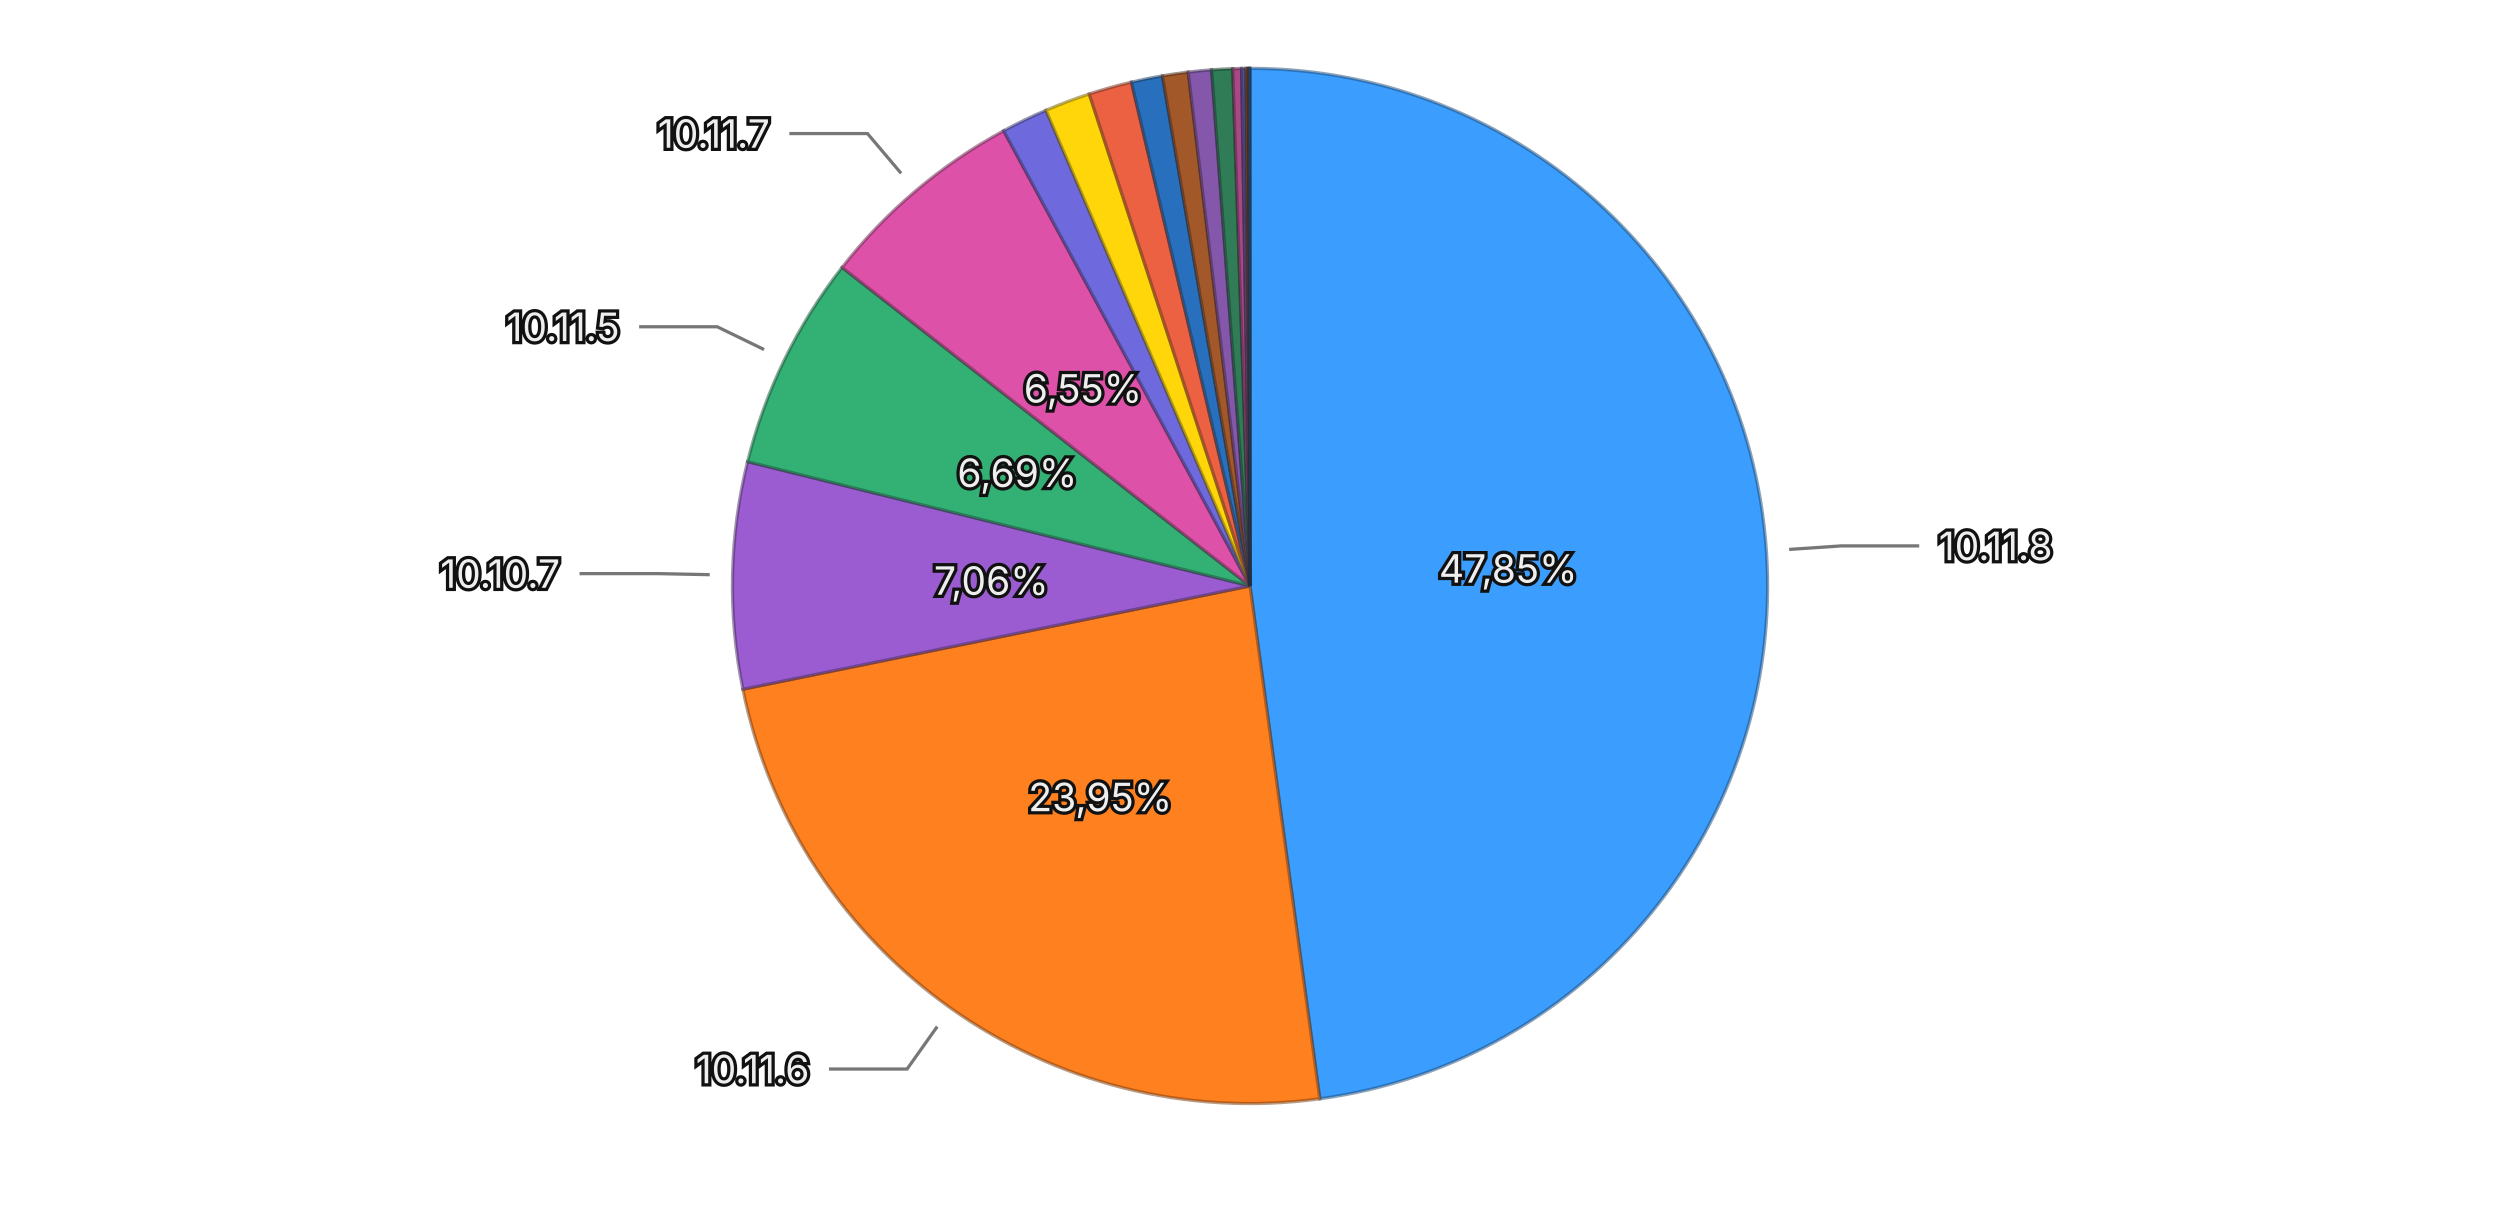
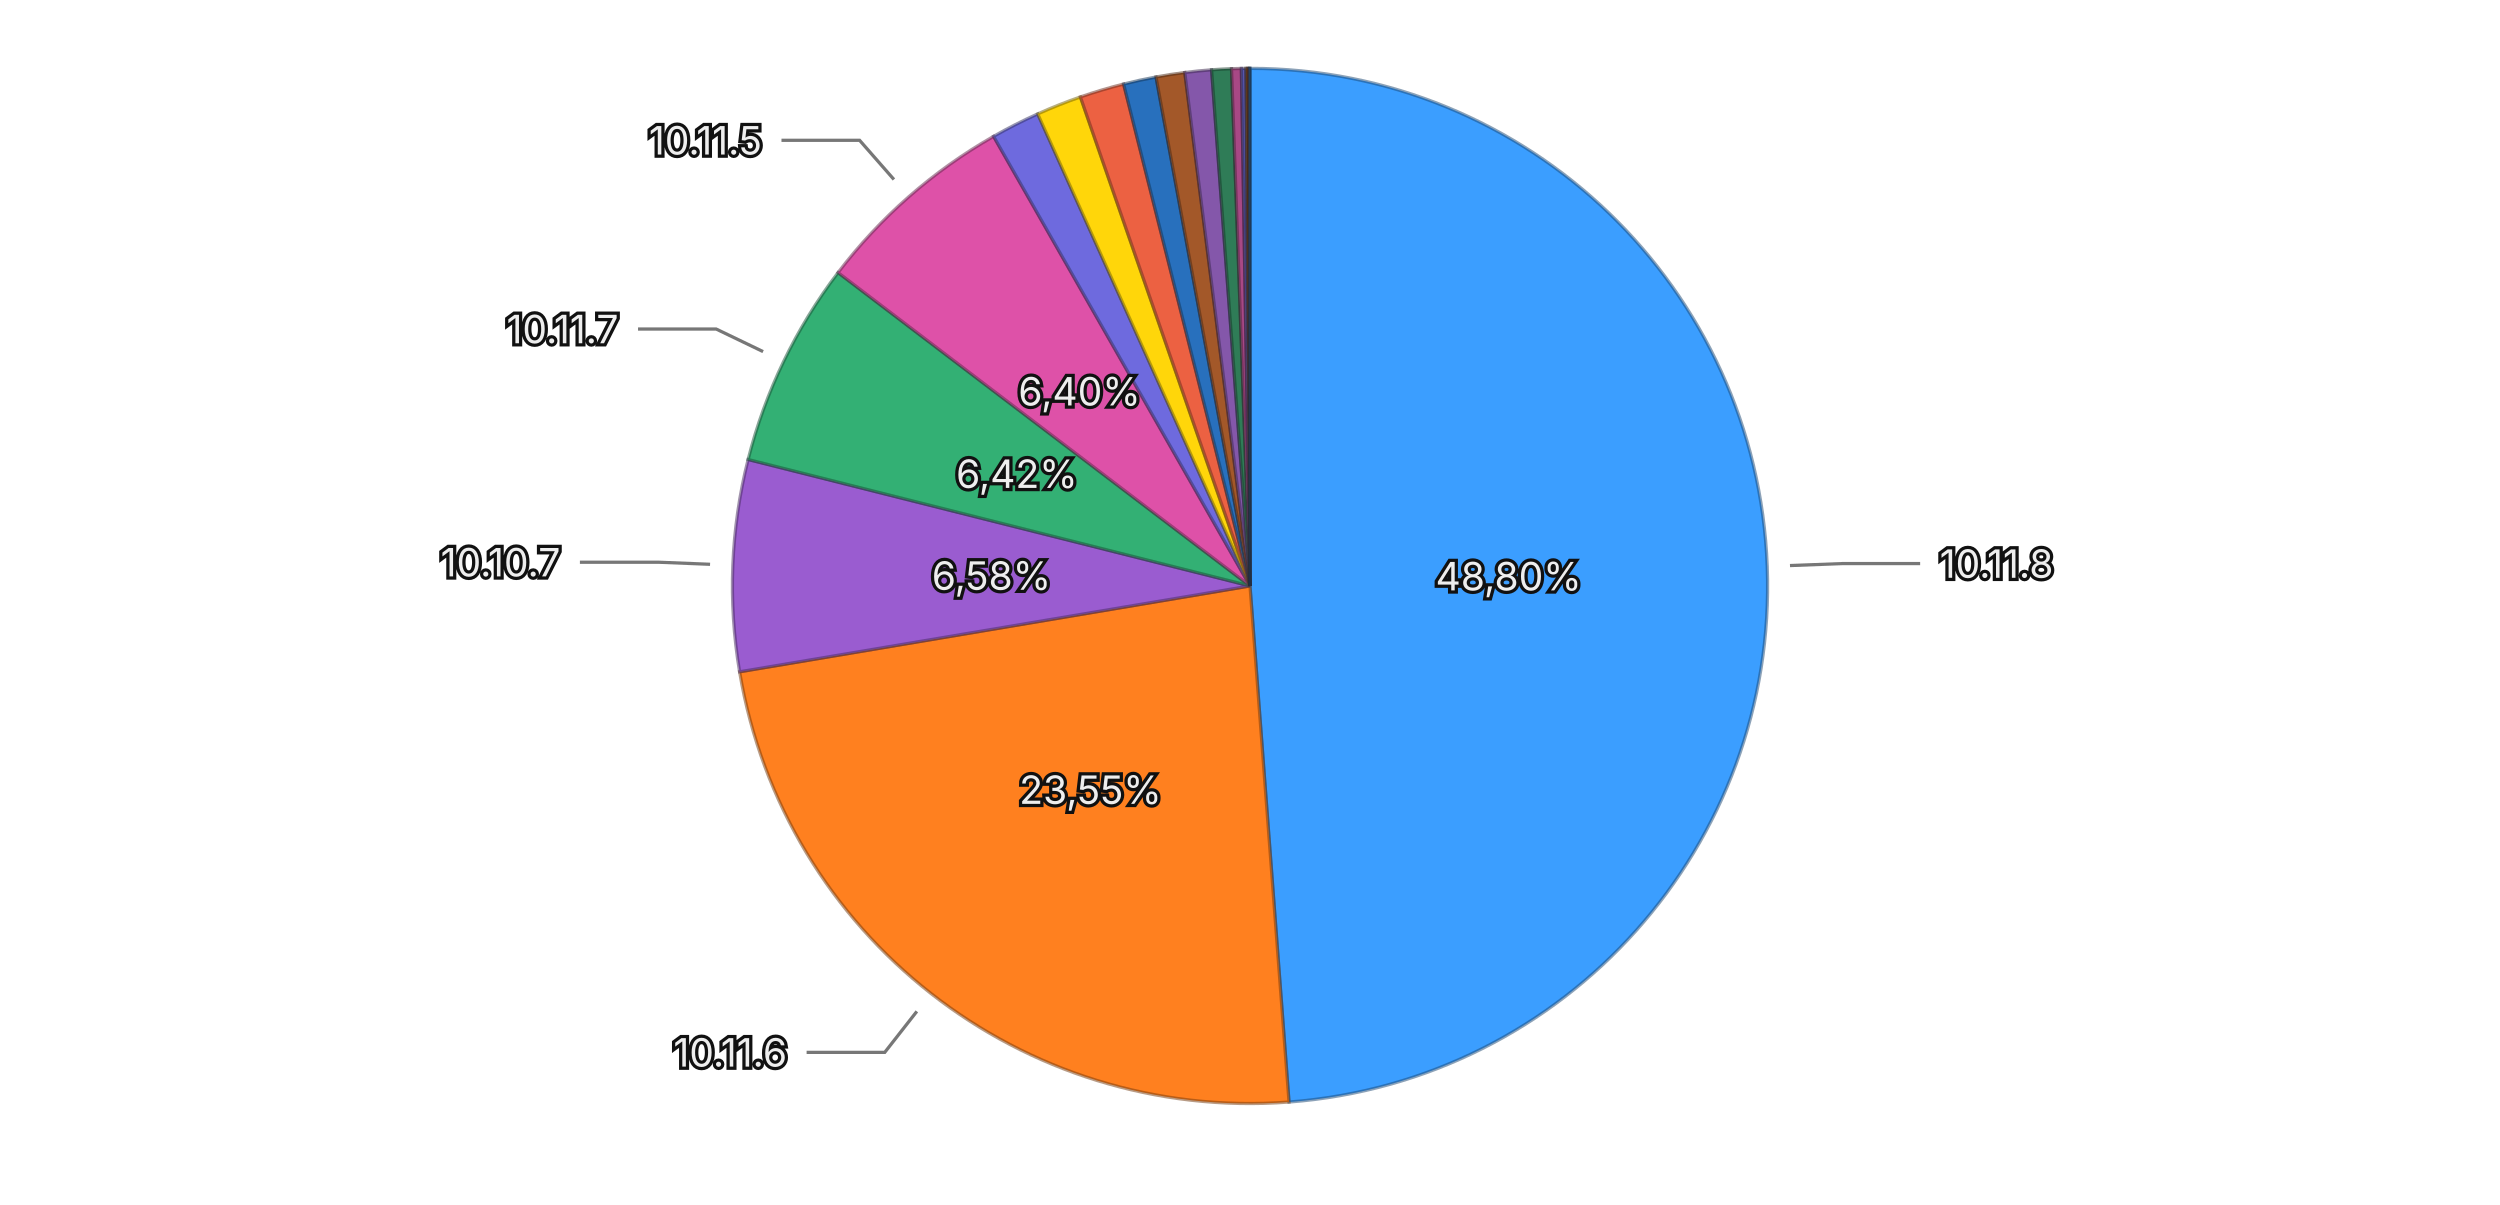
<svg xmlns="http://www.w3.org/2000/svg" viewBox="0 0 768 370">
  <rect width="768" height="370" fill="transparent" />
  <g>
-     <path d="M384,180 L384.000,21.000 A159,159 0 0,1 405.442,337.548 Z" fill="#3b9eff" stroke="rgba(26, 71, 114, 0.5)" stroke-width="1" />
-     <path d="M384,180 L405.442,337.548 A159,159 0 0,1 228.199,211.733 Z" fill="#ff801f" stroke="rgba(114, 57, 13, 0.5)" stroke-width="1" />
-     <path d="M384,180 L228.199,211.733 A159,159 0 0,1 229.653,141.817 Z" fill="#9a5cd0" stroke="rgba(69, 41, 93, 0.5)" stroke-width="1" />
-     <path d="M384,180 L229.653,141.817 A159,159 0 0,1 258.680,82.144 Z" fill="#33b074" stroke="rgba(22, 79, 52, 0.5)" stroke-width="1" />
-     <path d="M384,180 L258.680,82.144 A159,159 0 0,1 308.329,40.161 Z" fill="#de51a8" stroke="rgba(99, 36, 75, 0.5)" stroke-width="1" />
-     <path d="M384,180 L308.329,40.161 A159,159 0 0,1 321.325,33.874 Z" fill="#6e6ade" stroke="rgba(49, 47, 99, 0.5)" stroke-width="1" />
-     <path d="M384,180 L321.325,33.874 A159,159 0 0,1 334.607,28.867 Z" fill="#ffd60a" stroke="rgba(114, 96, 4, 0.5)" stroke-width="1" />
-     <path d="M384,180 L334.607,28.867 A159,159 0 0,1 347.576,25.228 Z" fill="#ec6142" stroke="rgba(106, 43, 29, 0.5)" stroke-width="1" />
-     <path d="M384,180 L347.576,25.228 A159,159 0 0,1 357.098,23.292 Z" fill="#2870bd" stroke="rgba(18, 50, 85, 0.5)" stroke-width="1" />
-     <path d="M384,180 L357.098,23.292 A159,159 0 0,1 365.017,22.137 Z" fill="#a35829" stroke="rgba(73, 39, 18, 0.5)" stroke-width="1" />
-     <path d="M384,180 L365.017,22.137 A159,159 0 0,1 372.207,21.438 Z" fill="#8457aa" stroke="rgba(59, 39, 76, 0.5)" stroke-width="1" />
-     <path d="M384,180 L372.207,21.438 A159,159 0 0,1 378.681,21.089 Z" fill="#2f7c57" stroke="rgba(21, 55, 39, 0.5)" stroke-width="1" />
-     <path d="M384,180 L378.681,21.089 A159,159 0 0,1 381.416,21.021 Z" fill="#a84885" stroke="rgba(75, 32, 59, 0.5)" stroke-width="1" />
-     <path d="M384,180 L381.416,21.021 A159,159 0 0,1 382.700,21.005 Z" fill="#5958b1" stroke="rgba(40, 39, 79, 0.5)" stroke-width="1" />
-     <path d="M384,180 L382.700,21.005 A159,159 0 0,1 383.275,21.002 Z" fill="#8f6424" stroke="rgba(64, 45, 16, 0.5)" stroke-width="1" />
-     <path d="M384,180 L383.275,21.002 A159,159 0 0,1 383.690,21.000 Z" fill="#ac4d39" stroke="rgba(77, 34, 25, 0.5)" stroke-width="1" />
-     <path d="M384,180 L383.690,21.000 A159,159 0 0,1 383.917,21.000 Z" fill="#222222" stroke="rgba(15, 15, 15, 0.5)" stroke-width="1" />
-     <path d="M384,180 L383.917,21.000 A159,159 0 0,1 384.000,21.000 Z" fill="#3b9eff" stroke="rgba(26, 71, 114, 0.5)" stroke-width="1" />
-     <text x="463.318" y="174.627" text-anchor="middle" dominant-baseline="central" font-family="system-ui, -apple-system, sans-serif" font-size="12" fill="#eeeeee" stroke="#111111" stroke-width="2" paint-order="stroke">47,85%</text>
-     <text x="337.982" y="244.828" text-anchor="middle" dominant-baseline="central" font-family="system-ui, -apple-system, sans-serif" font-size="12" fill="#eeeeee" stroke="#111111" stroke-width="2" paint-order="stroke">23,95%</text>
-     <text x="304.517" y="178.347" text-anchor="middle" dominant-baseline="central" font-family="system-ui, -apple-system, sans-serif" font-size="12" fill="#eeeeee" stroke="#111111" stroke-width="2" paint-order="stroke">7,06%</text>
-     <text x="312.509" y="145.225" text-anchor="middle" dominant-baseline="central" font-family="system-ui, -apple-system, sans-serif" font-size="12" fill="#eeeeee" stroke="#111111" stroke-width="2" paint-order="stroke">6,69%</text>
-     <text x="332.668" y="119.294" text-anchor="middle" dominant-baseline="central" font-family="system-ui, -apple-system, sans-serif" font-size="12" fill="#eeeeee" stroke="#111111" stroke-width="2" paint-order="stroke">6,55%</text>
+     <path d="M384,180 L384.000,21.000 A159,159 0 0,1 395.987,338.548 Z" fill="#3b9eff" stroke="rgba(26, 71, 114, 0.5)" stroke-width="1" />
+     <path d="M384,180 L395.987,338.548 A159,159 0 0,1 227.202,206.373 Z" fill="#ff801f" stroke="rgba(114, 57, 13, 0.5)" stroke-width="1" />
+     <path d="M384,180 L227.202,206.373 A159,159 0 0,1 229.817,141.160 Z" fill="#9a5cd0" stroke="rgba(69, 41, 93, 0.5)" stroke-width="1" />
+     <path d="M384,180 L229.817,141.160 A159,159 0 0,1 257.449,83.740 Z" fill="#33b074" stroke="rgba(22, 79, 52, 0.5)" stroke-width="1" />
+     <path d="M384,180 L257.449,83.740 A159,159 0 0,1 305.222,41.887 Z" fill="#de51a8" stroke="rgba(99, 36, 75, 0.5)" stroke-width="1" />
+     <path d="M384,180 L305.222,41.887 A159,159 0 0,1 318.786,34.989 Z" fill="#6e6ade" stroke="rgba(49, 47, 99, 0.5)" stroke-width="1" />
+     <path d="M384,180 L318.786,34.989 A159,159 0 0,1 331.895,29.780 Z" fill="#ffd60a" stroke="rgba(114, 96, 4, 0.5)" stroke-width="1" />
+     <path d="M384,180 L331.895,29.780 A159,159 0 0,1 345.171,25.814 Z" fill="#ec6142" stroke="rgba(106, 43, 29, 0.5)" stroke-width="1" />
+     <path d="M384,180 L345.171,25.814 A159,159 0 0,1 355.123,23.644 Z" fill="#2870bd" stroke="rgba(18, 50, 85, 0.5)" stroke-width="1" />
+     <path d="M384,180 L355.123,23.644 A159,159 0 0,1 363.966,22.267 Z" fill="#a35829" stroke="rgba(73, 39, 18, 0.5)" stroke-width="1" />
+     <path d="M384,180 L363.966,22.267 A159,159 0 0,1 372.197,21.439 Z" fill="#8457aa" stroke="rgba(59, 39, 76, 0.5)" stroke-width="1" />
+     <path d="M384,180 L372.197,21.439 A159,159 0 0,1 378.319,21.102 Z" fill="#2f7c57" stroke="rgba(21, 55, 39, 0.5)" stroke-width="1" />
+     <path d="M384,180 L378.319,21.102 A159,159 0 0,1 381.343,21.022 Z" fill="#a84885" stroke="rgba(75, 32, 59, 0.5)" stroke-width="1" />
+     <path d="M384,180 L381.343,21.022 A159,159 0 0,1 382.749,21.005 Z" fill="#5958b1" stroke="rgba(40, 39, 79, 0.5)" stroke-width="1" />
+     <path d="M384,180 L382.749,21.005 A159,159 0 0,1 383.279,21.002 Z" fill="#8f6424" stroke="rgba(64, 45, 16, 0.5)" stroke-width="1" />
+     <path d="M384,180 L383.279,21.002 A159,159 0 0,1 383.691,21.000 Z" fill="#ac4d39" stroke="rgba(77, 34, 25, 0.5)" stroke-width="1" />
+     <path d="M384,180 L383.691,21.000 A159,159 0 0,1 383.919,21.000 Z" fill="#222222" stroke="rgba(15, 15, 15, 0.5)" stroke-width="1" />
+     <path d="M384,180 L383.919,21.000 A159,159 0 0,1 384.000,21.000 Z" fill="#3b9eff" stroke="rgba(26, 71, 114, 0.5)" stroke-width="1" />
+     <text x="463.443" y="177.001" text-anchor="middle" dominant-baseline="central" font-family="system-ui, -apple-system, sans-serif" font-size="12" fill="#eeeeee" stroke="#111111" stroke-width="2" paint-order="stroke">48,80%</text>
+     <text x="334.985" y="242.592" text-anchor="middle" dominant-baseline="central" font-family="system-ui, -apple-system, sans-serif" font-size="12" fill="#eeeeee" stroke="#111111" stroke-width="2" paint-order="stroke">23,55%</text>
+     <text x="304.564" y="176.815" text-anchor="middle" dominant-baseline="central" font-family="system-ui, -apple-system, sans-serif" font-size="12" fill="#eeeeee" stroke="#111111" stroke-width="2" paint-order="stroke">6,58%</text>
+     <text x="312.364" y="145.526" text-anchor="middle" dominant-baseline="central" font-family="system-ui, -apple-system, sans-serif" font-size="12" fill="#eeeeee" stroke="#111111" stroke-width="2" paint-order="stroke">6,42%</text>
+     <text x="331.612" y="120.202" text-anchor="middle" dominant-baseline="central" font-family="system-ui, -apple-system, sans-serif" font-size="12" fill="#eeeeee" stroke="#111111" stroke-width="2" paint-order="stroke">6,40%</text>
    <g opacity="1">
-       <path fill="none" stroke="#777777" stroke-width="1" d="M549.620,168.781L565.584,167.700L589.584,167.700" />
-       <text x="595.584" y="167.700" text-anchor="start" dominant-baseline="central" font-family="system-ui, -apple-system, sans-serif" font-size="12" fill="#eeeeee" stroke="#111111" stroke-width="2" paint-order="stroke">10.11.8</text>
+       <path fill="none" stroke="#777777" stroke-width="1" d="M549.882,173.738L565.870,173.135L589.870,173.135" />
+       <text x="595.870" y="173.135" text-anchor="start" dominant-baseline="central" font-family="system-ui, -apple-system, sans-serif" font-size="12" fill="#eeeeee" stroke="#111111" stroke-width="2" paint-order="stroke">10.11.8</text>
    </g>
    <g opacity="1">
-       <path fill="none" stroke="#777777" stroke-width="1" d="M287.913,315.364L278.652,328.411L254.652,328.411" />
-       <text x="248.652" y="328.411" text-anchor="end" dominant-baseline="central" font-family="system-ui, -apple-system, sans-serif" font-size="12" fill="#eeeeee" stroke="#111111" stroke-width="2" paint-order="stroke">10.11.6</text>
+       <path fill="none" stroke="#777777" stroke-width="1" d="M281.653,310.695L271.788,323.292L247.788,323.292" />
+       <text x="241.788" y="323.292" text-anchor="end" dominant-baseline="central" font-family="system-ui, -apple-system, sans-serif" font-size="12" fill="#eeeeee" stroke="#111111" stroke-width="2" paint-order="stroke">10.11.6</text>
    </g>
    <g opacity="1">
-       <path fill="none" stroke="#777777" stroke-width="1" d="M218.036,176.548L202.039,176.216L178.039,176.216" />
-       <text x="172.039" y="176.216" text-anchor="end" dominant-baseline="central" font-family="system-ui, -apple-system, sans-serif" font-size="12" fill="#eeeeee" stroke="#111111" stroke-width="2" paint-order="stroke">10.10.7</text>
+       <path fill="none" stroke="#777777" stroke-width="1" d="M218.133,173.351L202.146,172.710L178.146,172.710" />
+       <text x="172.146" y="172.710" text-anchor="end" dominant-baseline="central" font-family="system-ui, -apple-system, sans-serif" font-size="12" fill="#eeeeee" stroke="#111111" stroke-width="2" paint-order="stroke">10.10.7</text>
    </g>
    <g opacity="1">
-       <path fill="none" stroke="#777777" stroke-width="1" d="M234.724,107.387L220.336,100.389L196.336,100.389" />
-       <text x="190.336" y="100.389" text-anchor="end" dominant-baseline="central" font-family="system-ui, -apple-system, sans-serif" font-size="12" fill="#eeeeee" stroke="#111111" stroke-width="2" paint-order="stroke">10.11.5</text>
+       <path fill="none" stroke="#777777" stroke-width="1" d="M234.419,108.016L220.002,101.078L196.002,101.078" />
+       <text x="190.002" y="101.078" text-anchor="end" dominant-baseline="central" font-family="system-ui, -apple-system, sans-serif" font-size="12" fill="#eeeeee" stroke="#111111" stroke-width="2" paint-order="stroke">10.11.7</text>
    </g>
    <g opacity="1">
-       <path fill="none" stroke="#777777" stroke-width="1" d="M276.816,53.242L266.484,41.025L242.484,41.025" />
-       <text x="236.484" y="41.025" text-anchor="end" dominant-baseline="central" font-family="system-ui, -apple-system, sans-serif" font-size="12" fill="#eeeeee" stroke="#111111" stroke-width="2" paint-order="stroke">10.11.7</text>
+       <path fill="none" stroke="#777777" stroke-width="1" d="M274.612,55.139L264.069,43.104L240.069,43.104" />
+       <text x="234.069" y="43.104" text-anchor="end" dominant-baseline="central" font-family="system-ui, -apple-system, sans-serif" font-size="12" fill="#eeeeee" stroke="#111111" stroke-width="2" paint-order="stroke">10.11.5</text>
    </g>
  </g>
</svg>
